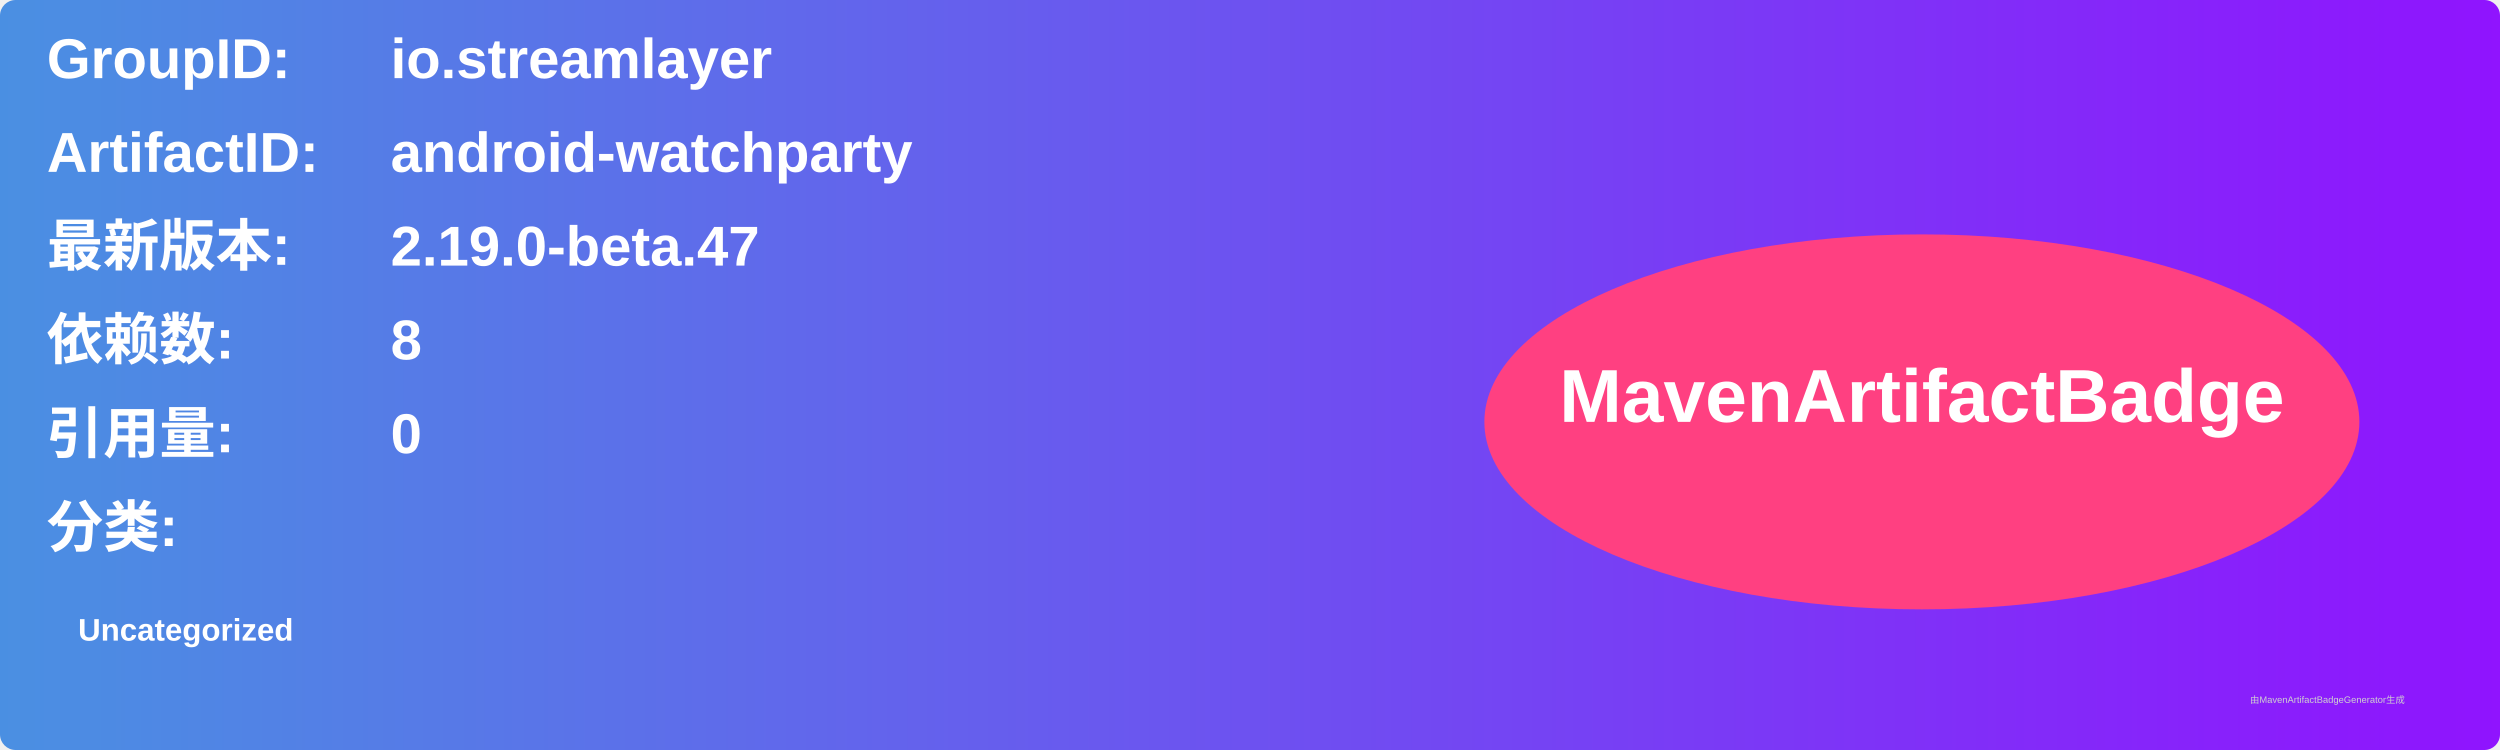
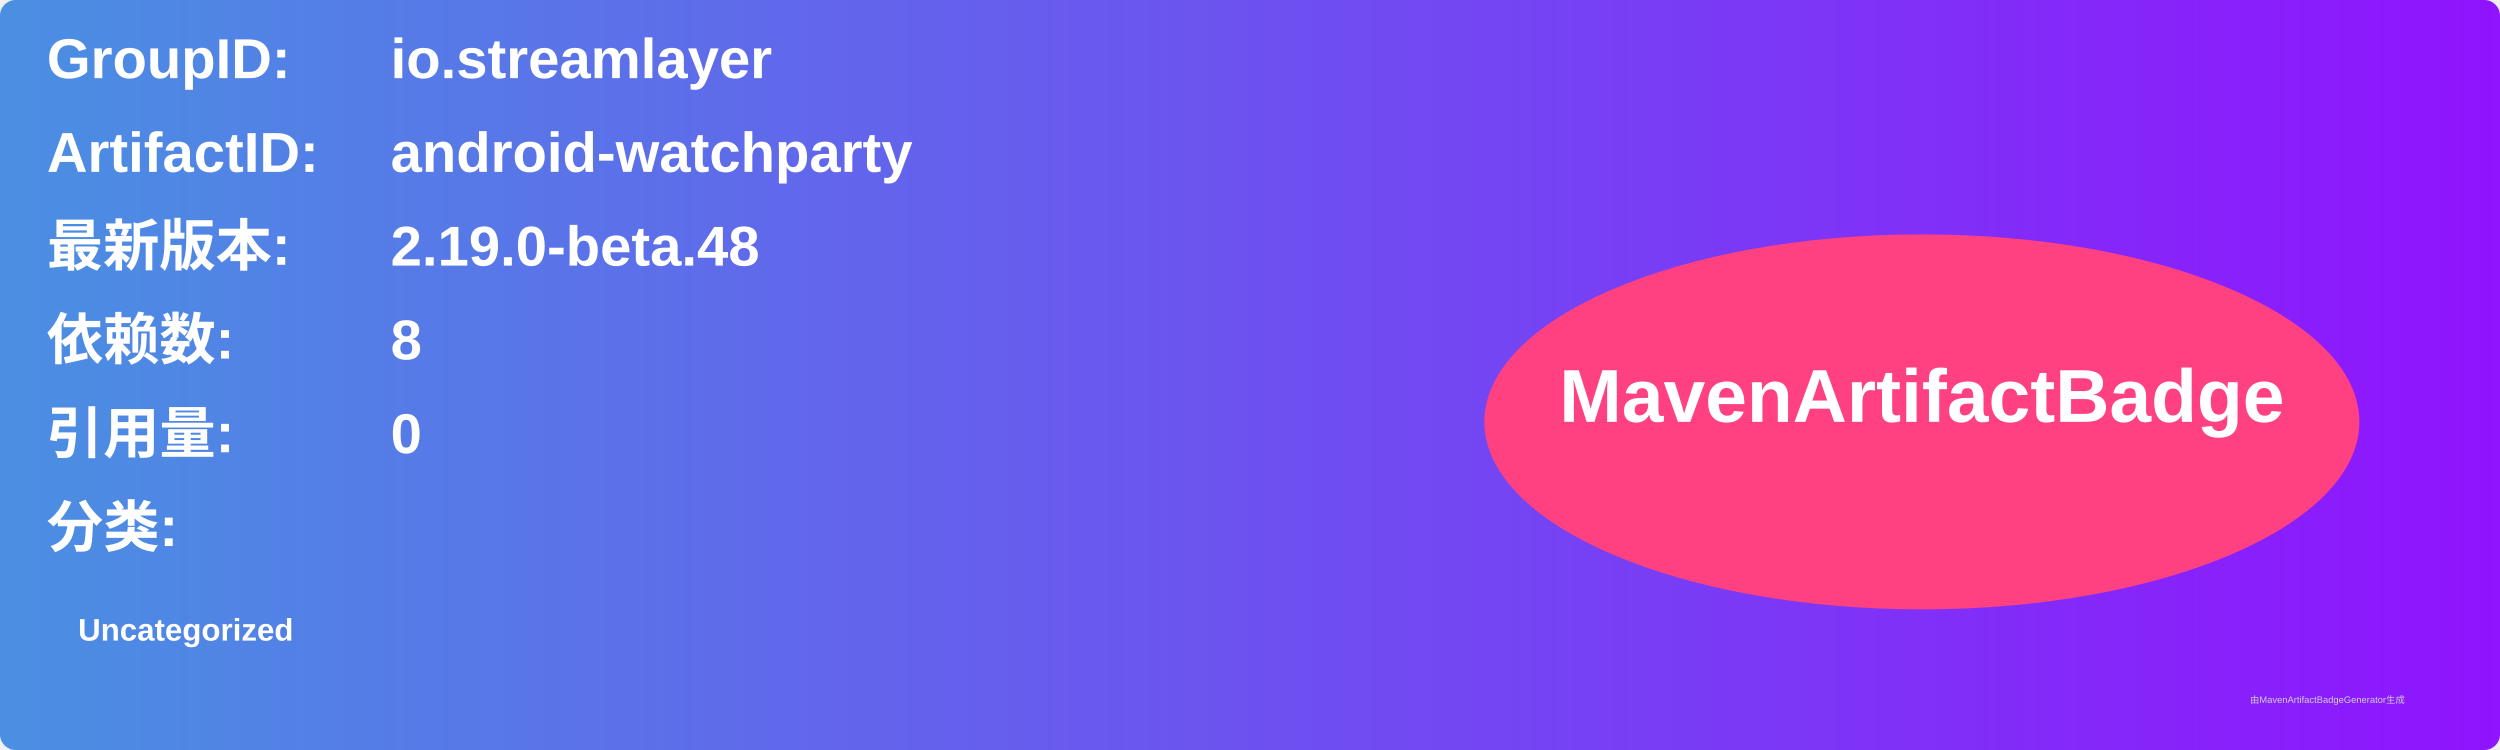
<svg xmlns="http://www.w3.org/2000/svg" width="800" height="240" viewBox="0 0 800 240">
  <linearGradient id="grad" x1="0%" y1="0%" x2="100%" y2="0%">
    <stop offset="0%" stop-color="#4a90e2" />
    <stop offset="100%" stop-color="#9013fe" />
  </linearGradient>
  <rect width="100%" height="100%" rx="5" ry="5" fill="url(#grad)" />
  <g transform="translate(15, 15)">
    <text x="0" y="10" font-family="Arial" font-size="18" fill="white" font-weight="bold" width="260">GroupID:</text>
    <text x="110" y="10" font-family="Arial" font-size="18" fill="white" font-weight="bold" width="460">io.streamlayer</text>
    <text x="0" y="40" font-family="Arial" font-size="18" fill="white" font-weight="bold" width="260">ArtifactID:</text>
    <text x="110" y="40" font-family="Arial" font-size="18" fill="white" font-weight="bold" width="460">android-watchparty</text>
    <text x="0" y="70" font-family="Arial" font-size="18" fill="white" font-weight="bold">最新版本:</text>
    <text x="110" y="70" font-family="Arial" font-size="18" fill="white" font-weight="bold">
-       <tspan font-weight="bold">2.19.0-beta.47</tspan>
+       <tspan font-weight="bold">2.19.0-beta.48</tspan>
    </text>
    <text x="0" y="100" font-family="Arial" font-size="18" fill="white" font-weight="bold">依赖数: </text>
    <text x="110" y="100" font-family="Arial" font-size="18" fill="white">
      <tspan font-weight="bold">8</tspan>
    </text>
    <text x="0" y="130" font-family="Arial" font-size="18" fill="white" font-weight="bold">引用量: </text>
    <text x="110" y="130" font-family="Arial" font-size="18" fill="white">
      <tspan font-weight="bold">0</tspan>
    </text>
    <text x="0" y="160" font-family="Arial" font-size="18" fill="white" font-weight="bold">分类:</text>
    <text x="10" y="190" font-family="Arial" font-size="10" fill="white">
      <tspan font-weight="bold">Uncategorized</tspan>
    </text>
    <ellipse cx="600" cy="120" rx="140" ry="60" fill="#ff4081" />
    <text x="600" y="120" text-anchor="middle" font-family="Arial" font-size="24" fill="white" font-weight="bold">MavenArtifactBadge</text>
  </g>
  <text x="720" y="225" font-family="Arial" font-size="3" fill="#d0d0d0">由MavenArtifactBadgeGenerator生成</text>
</svg>
